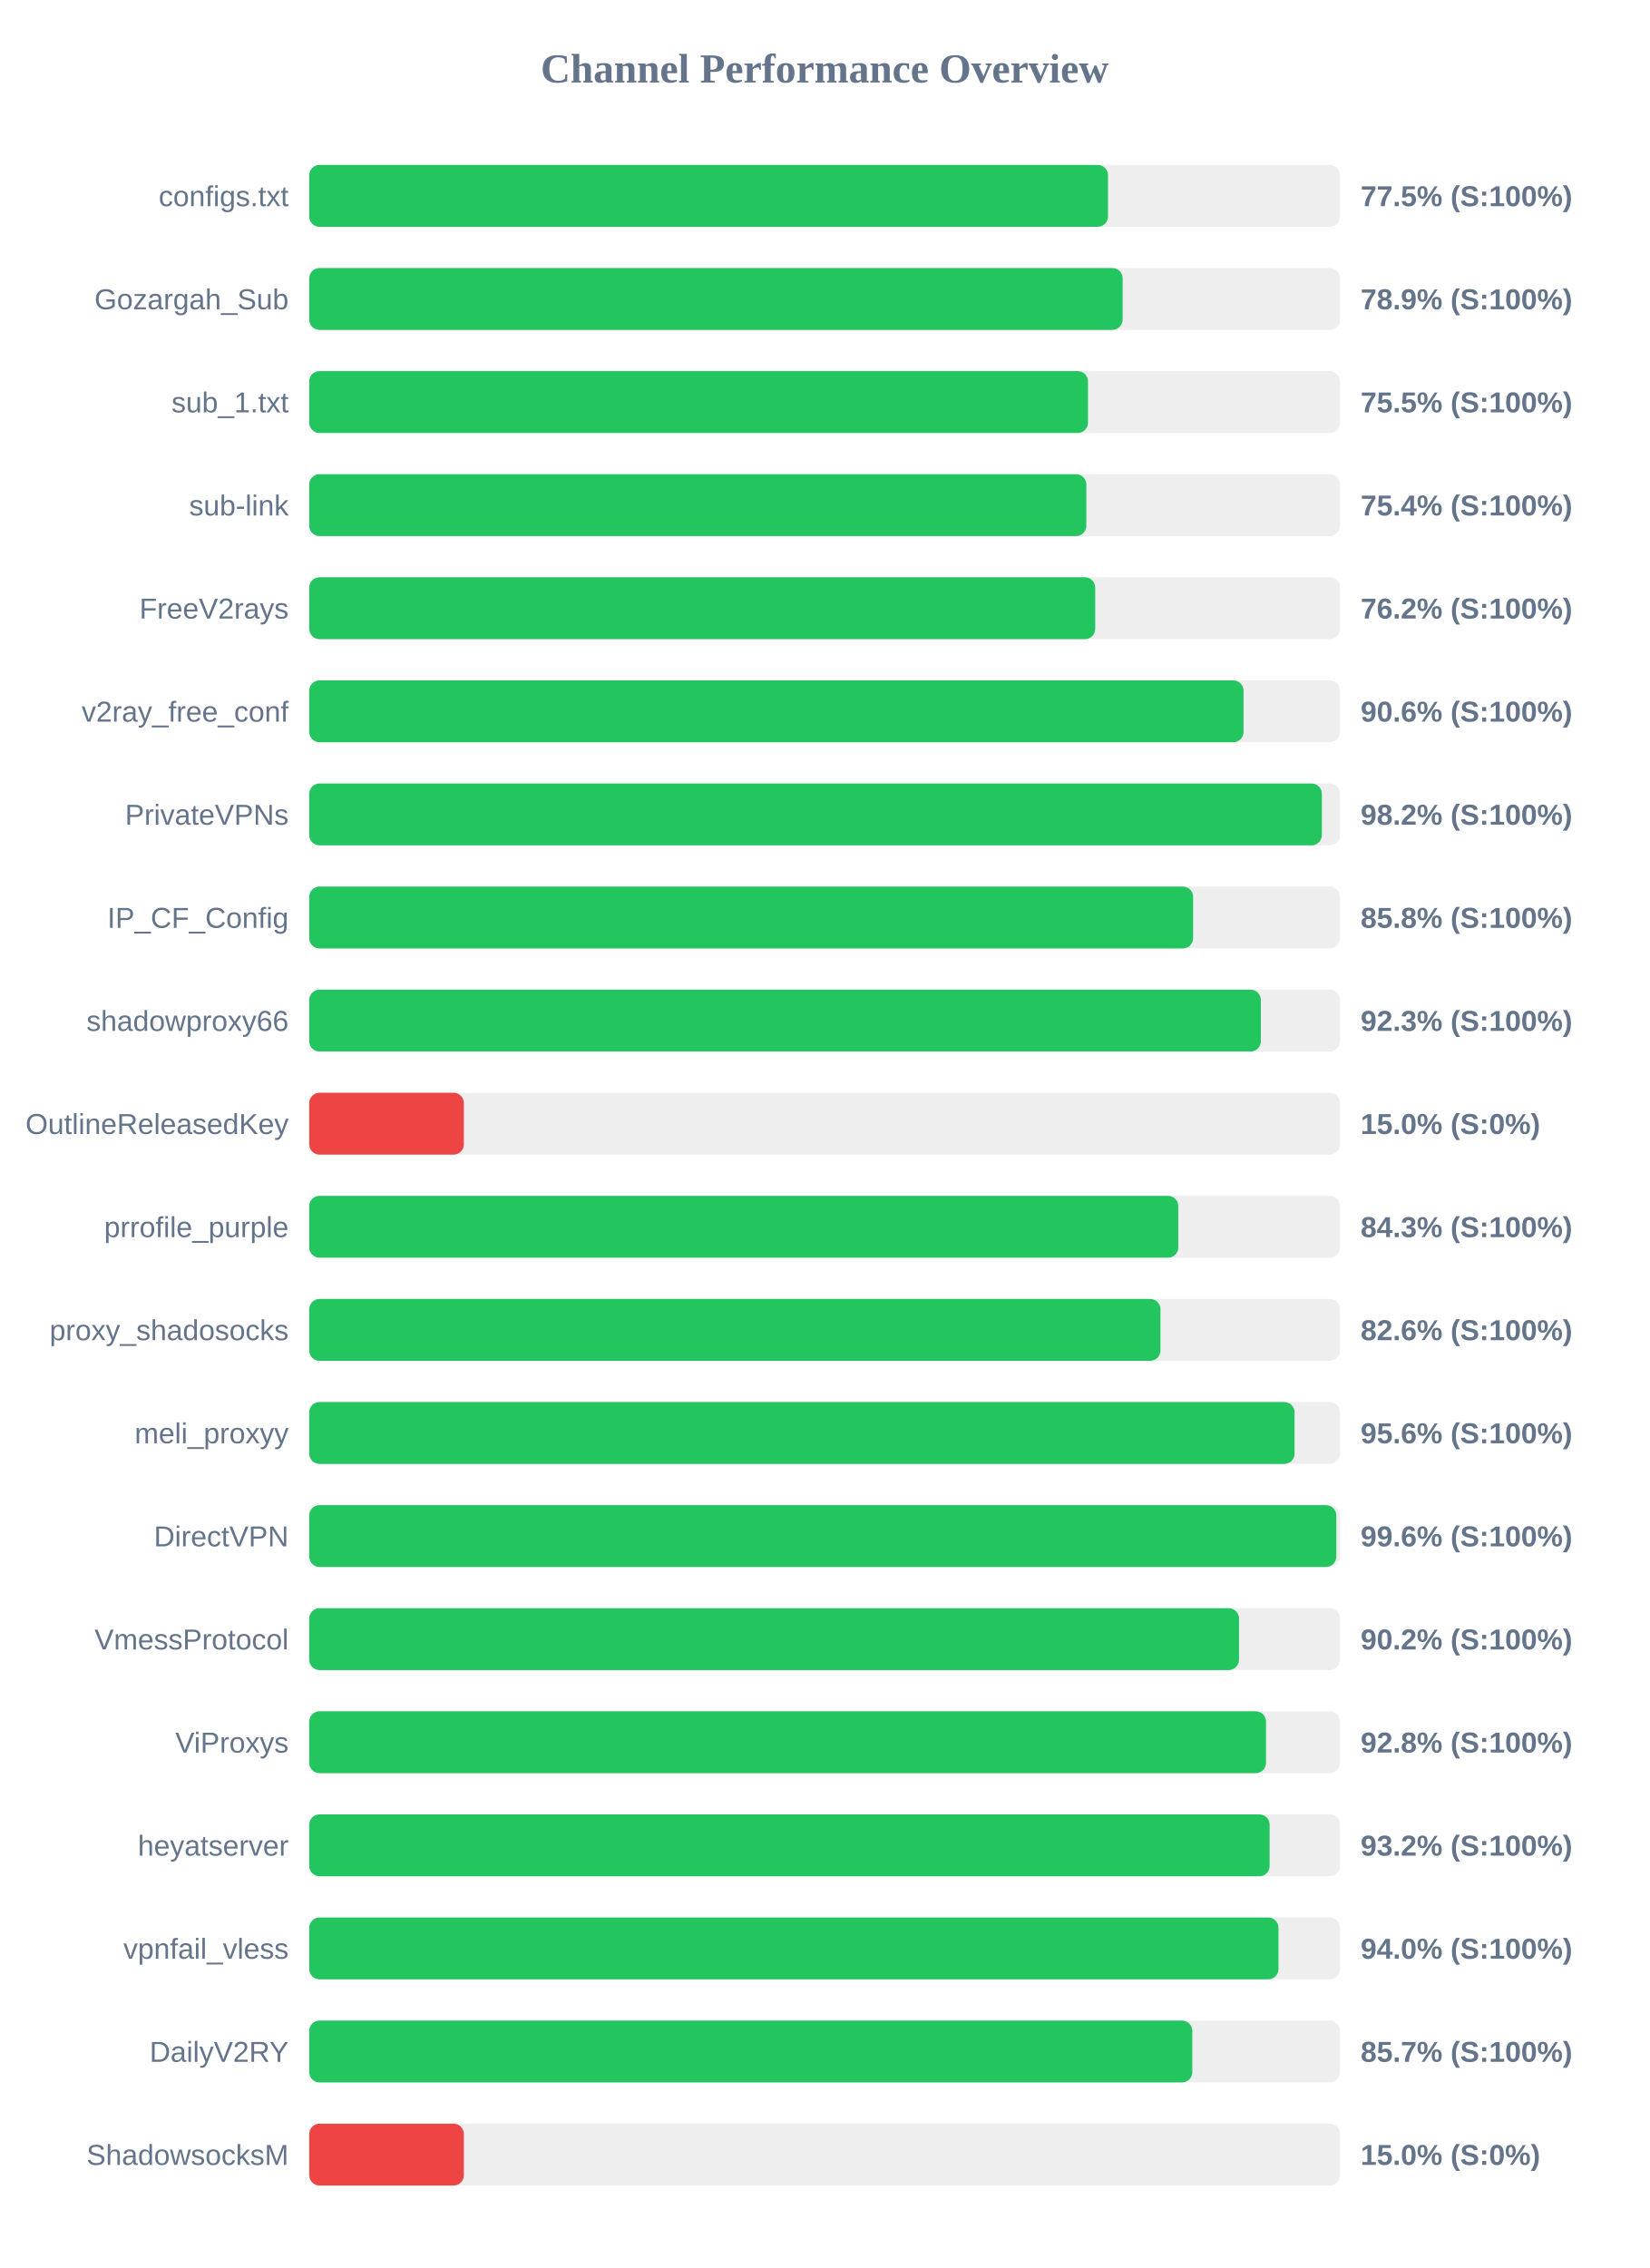
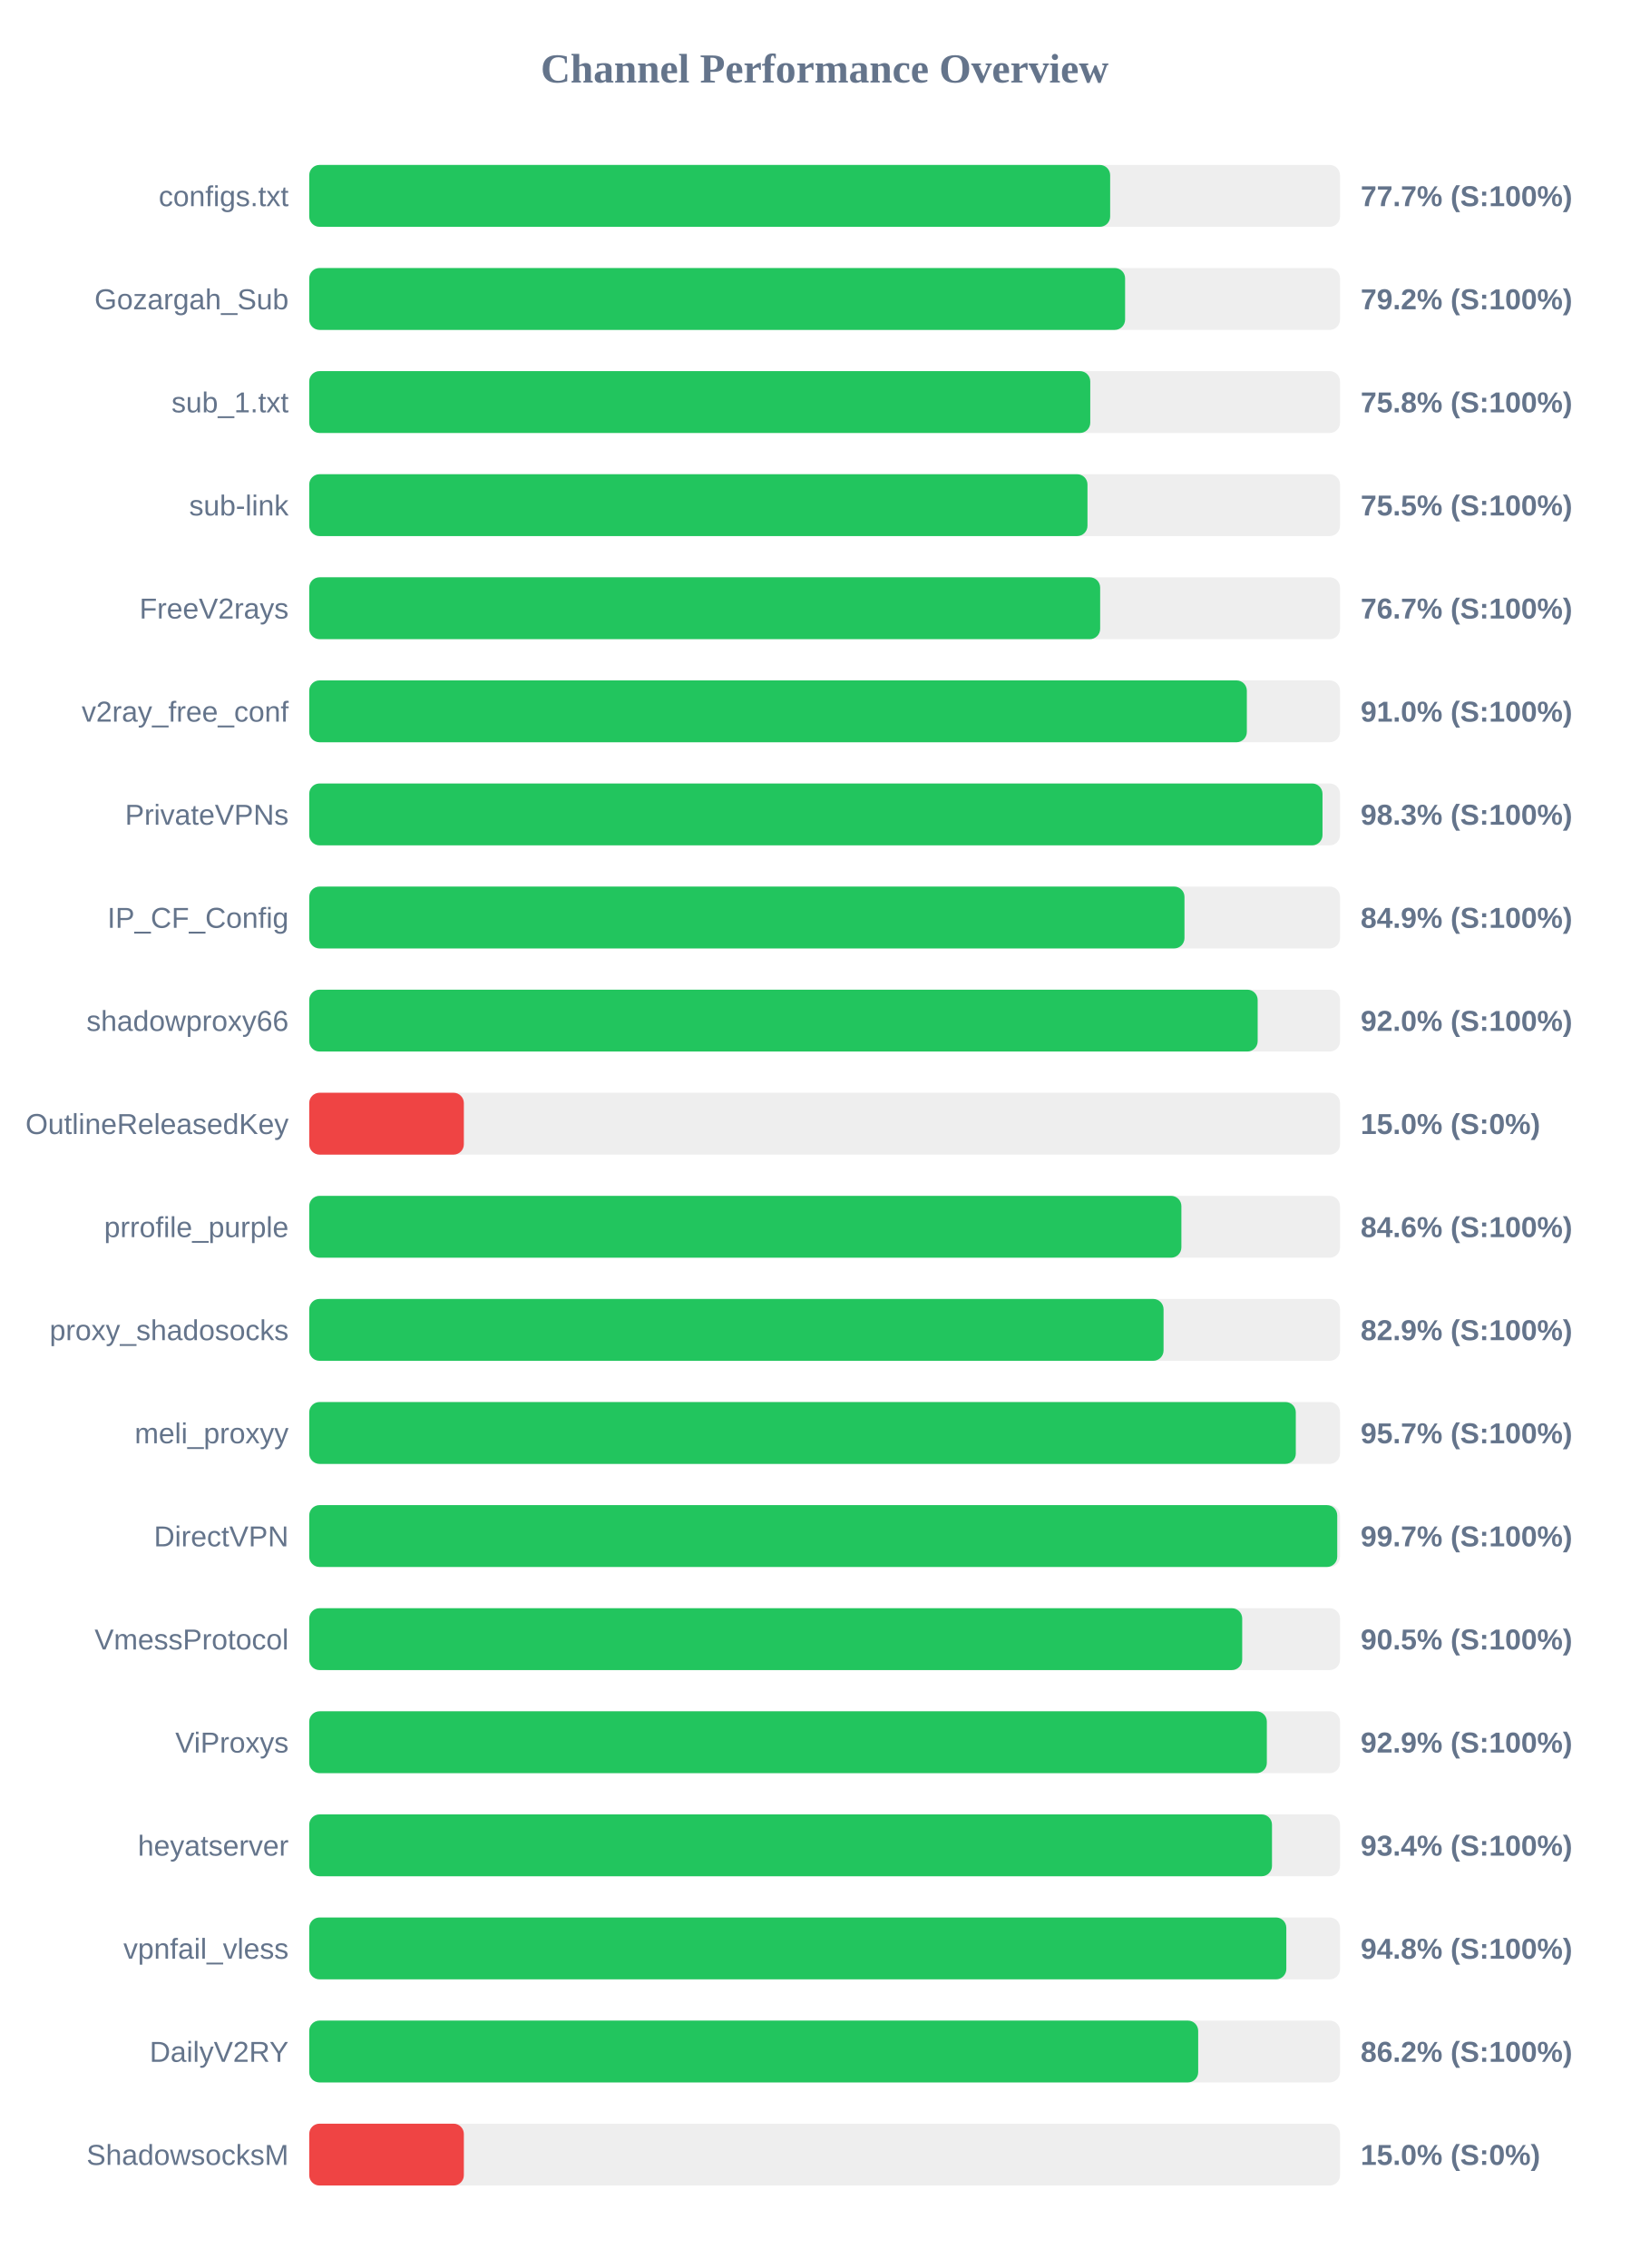
<svg xmlns="http://www.w3.org/2000/svg" width="800" height="1100" version="1.1">
  <style>
        .row { font: 14px Arial; fill: #64748b; }
        .score { font: bold 14px Arial; fill: #64748b; }
    </style>
  <text x="400" y="40" text-anchor="middle" font-size="20px" font-weight="bold" fill="#64748b">Channel Performance Overview</text>
  <rect x="150" y="80" width="500" height="30" fill="#eee" rx="5" />
-   <rect x="150" y="80" width="387.45" height="30" fill="#22c55e" rx="5" />
+   <rect x="150" y="80" width="388.5" height="30" fill="#22c55e" rx="5" />
  <text x="140" y="100" text-anchor="end" class="row">configs.txt</text>
-   <text x="660" y="100" text-anchor="start" class="score">77.5% (S:100%)</text>
+   <text x="660" y="100" text-anchor="start" class="score">77.7% (S:100%)</text>
  <rect x="150" y="130" width="500" height="30" fill="#eee" rx="5" />
-   <rect x="150" y="130" width="394.55" height="30" fill="#22c55e" rx="5" />
+   <rect x="150" y="130" width="395.75" height="30" fill="#22c55e" rx="5" />
  <text x="140" y="150" text-anchor="end" class="row">Gozargah_Sub</text>
-   <text x="660" y="150" text-anchor="start" class="score">78.9% (S:100%)</text>
+   <text x="660" y="150" text-anchor="start" class="score">79.2% (S:100%)</text>
  <rect x="150" y="180" width="500" height="30" fill="#eee" rx="5" />
-   <rect x="150" y="180" width="377.75" height="30" fill="#22c55e" rx="5" />
+   <rect x="150" y="180" width="378.85" height="30" fill="#22c55e" rx="5" />
  <text x="140" y="200" text-anchor="end" class="row">sub_1.txt</text>
-   <text x="660" y="200" text-anchor="start" class="score">75.5% (S:100%)</text>
+   <text x="660" y="200" text-anchor="start" class="score">75.8% (S:100%)</text>
  <rect x="150" y="230" width="500" height="30" fill="#eee" rx="5" />
-   <rect x="150" y="230" width="376.95" height="30" fill="#22c55e" rx="5" />
+   <rect x="150" y="230" width="377.5" height="30" fill="#22c55e" rx="5" />
  <text x="140" y="250" text-anchor="end" class="row">sub-link</text>
-   <text x="660" y="250" text-anchor="start" class="score">75.4% (S:100%)</text>
+   <text x="660" y="250" text-anchor="start" class="score">75.5% (S:100%)</text>
  <rect x="150" y="280" width="500" height="30" fill="#eee" rx="5" />
-   <rect x="150" y="280" width="381.25" height="30" fill="#22c55e" rx="5" />
+   <rect x="150" y="280" width="383.65" height="30" fill="#22c55e" rx="5" />
  <text x="140" y="300" text-anchor="end" class="row">FreeV2rays</text>
-   <text x="660" y="300" text-anchor="start" class="score">76.2% (S:100%)</text>
+   <text x="660" y="300" text-anchor="start" class="score">76.7% (S:100%)</text>
  <rect x="150" y="330" width="500" height="30" fill="#eee" rx="5" />
-   <rect x="150" y="330" width="453.2" height="30" fill="#22c55e" rx="5" />
+   <rect x="150" y="330" width="454.8" height="30" fill="#22c55e" rx="5" />
  <text x="140" y="350" text-anchor="end" class="row">v2ray_free_conf</text>
-   <text x="660" y="350" text-anchor="start" class="score">90.6% (S:100%)</text>
+   <text x="660" y="350" text-anchor="start" class="score">91.0% (S:100%)</text>
  <rect x="150" y="380" width="500" height="30" fill="#eee" rx="5" />
-   <rect x="150" y="380" width="491.2" height="30" fill="#22c55e" rx="5" />
+   <rect x="150" y="380" width="491.5" height="30" fill="#22c55e" rx="5" />
  <text x="140" y="400" text-anchor="end" class="row">PrivateVPNs</text>
-   <text x="660" y="400" text-anchor="start" class="score">98.2% (S:100%)</text>
+   <text x="660" y="400" text-anchor="start" class="score">98.3% (S:100%)</text>
  <rect x="150" y="430" width="500" height="30" fill="#eee" rx="5" />
-   <rect x="150" y="430" width="428.75" height="30" fill="#22c55e" rx="5" />
+   <rect x="150" y="430" width="424.55" height="30" fill="#22c55e" rx="5" />
  <text x="140" y="450" text-anchor="end" class="row">IP_CF_Config</text>
-   <text x="660" y="450" text-anchor="start" class="score">85.8% (S:100%)</text>
+   <text x="660" y="450" text-anchor="start" class="score">84.9% (S:100%)</text>
  <rect x="150" y="480" width="500" height="30" fill="#eee" rx="5" />
-   <rect x="150" y="480" width="461.6" height="30" fill="#22c55e" rx="5" />
+   <rect x="150" y="480" width="460.05" height="30" fill="#22c55e" rx="5" />
  <text x="140" y="500" text-anchor="end" class="row">shadowproxy66</text>
-   <text x="660" y="500" text-anchor="start" class="score">92.3% (S:100%)</text>
+   <text x="660" y="500" text-anchor="start" class="score">92.0% (S:100%)</text>
  <rect x="150" y="530" width="500" height="30" fill="#eee" rx="5" />
  <rect x="150" y="530" width="75.0" height="30" fill="#ef4444" rx="5" />
  <text x="140" y="550" text-anchor="end" class="row">OutlineReleasedKey</text>
  <text x="660" y="550" text-anchor="start" class="score">15.0% (S:0%)</text>
  <rect x="150" y="580" width="500" height="30" fill="#eee" rx="5" />
-   <rect x="150" y="580" width="421.55" height="30" fill="#22c55e" rx="5" />
+   <rect x="150" y="580" width="423.05" height="30" fill="#22c55e" rx="5" />
  <text x="140" y="600" text-anchor="end" class="row">prrofile_purple</text>
-   <text x="660" y="600" text-anchor="start" class="score">84.3% (S:100%)</text>
+   <text x="660" y="600" text-anchor="start" class="score">84.6% (S:100%)</text>
  <rect x="150" y="630" width="500" height="30" fill="#eee" rx="5" />
-   <rect x="150" y="630" width="412.9" height="30" fill="#22c55e" rx="5" />
+   <rect x="150" y="630" width="414.4" height="30" fill="#22c55e" rx="5" />
  <text x="140" y="650" text-anchor="end" class="row">proxy_shadosocks</text>
-   <text x="660" y="650" text-anchor="start" class="score">82.6% (S:100%)</text>
+   <text x="660" y="650" text-anchor="start" class="score">82.9% (S:100%)</text>
  <rect x="150" y="680" width="500" height="30" fill="#eee" rx="5" />
-   <rect x="150" y="680" width="477.95" height="30" fill="#22c55e" rx="5" />
+   <rect x="150" y="680" width="478.55" height="30" fill="#22c55e" rx="5" />
  <text x="140" y="700" text-anchor="end" class="row">meli_proxyy</text>
-   <text x="660" y="700" text-anchor="start" class="score">95.6% (S:100%)</text>
+   <text x="660" y="700" text-anchor="start" class="score">95.7% (S:100%)</text>
  <rect x="150" y="730" width="500" height="30" fill="#eee" rx="5" />
-   <rect x="150" y="730" width="498.2" height="30" fill="#22c55e" rx="5" />
+   <rect x="150" y="730" width="498.65" height="30" fill="#22c55e" rx="5" />
  <text x="140" y="750" text-anchor="end" class="row">DirectVPN</text>
-   <text x="660" y="750" text-anchor="start" class="score">99.6% (S:100%)</text>
+   <text x="660" y="750" text-anchor="start" class="score">99.7% (S:100%)</text>
  <rect x="150" y="780" width="500" height="30" fill="#eee" rx="5" />
-   <rect x="150" y="780" width="451.0" height="30" fill="#22c55e" rx="5" />
+   <rect x="150" y="780" width="452.55" height="30" fill="#22c55e" rx="5" />
  <text x="140" y="800" text-anchor="end" class="row">VmessProtocol</text>
-   <text x="660" y="800" text-anchor="start" class="score">90.2% (S:100%)</text>
+   <text x="660" y="800" text-anchor="start" class="score">90.5% (S:100%)</text>
  <rect x="150" y="830" width="500" height="30" fill="#eee" rx="5" />
-   <rect x="150" y="830" width="464.1" height="30" fill="#22c55e" rx="5" />
+   <rect x="150" y="830" width="464.5" height="30" fill="#22c55e" rx="5" />
  <text x="140" y="850" text-anchor="end" class="row">ViProxys</text>
-   <text x="660" y="850" text-anchor="start" class="score">92.8% (S:100%)</text>
+   <text x="660" y="850" text-anchor="start" class="score">92.9% (S:100%)</text>
  <rect x="150" y="880" width="500" height="30" fill="#eee" rx="5" />
-   <rect x="150" y="880" width="465.85" height="30" fill="#22c55e" rx="5" />
+   <rect x="150" y="880" width="467.0" height="30" fill="#22c55e" rx="5" />
  <text x="140" y="900" text-anchor="end" class="row">heyatserver</text>
-   <text x="660" y="900" text-anchor="start" class="score">93.2% (S:100%)</text>
+   <text x="660" y="900" text-anchor="start" class="score">93.4% (S:100%)</text>
  <rect x="150" y="930" width="500" height="30" fill="#eee" rx="5" />
-   <rect x="150" y="930" width="470.15" height="30" fill="#22c55e" rx="5" />
+   <rect x="150" y="930" width="473.95" height="30" fill="#22c55e" rx="5" />
  <text x="140" y="950" text-anchor="end" class="row">vpnfail_vless</text>
-   <text x="660" y="950" text-anchor="start" class="score">94.0% (S:100%)</text>
+   <text x="660" y="950" text-anchor="start" class="score">94.8% (S:100%)</text>
  <rect x="150" y="980" width="500" height="30" fill="#eee" rx="5" />
-   <rect x="150" y="980" width="428.35" height="30" fill="#22c55e" rx="5" />
+   <rect x="150" y="980" width="431.2" height="30" fill="#22c55e" rx="5" />
  <text x="140" y="1000" text-anchor="end" class="row">DailyV2RY</text>
-   <text x="660" y="1000" text-anchor="start" class="score">85.7% (S:100%)</text>
+   <text x="660" y="1000" text-anchor="start" class="score">86.2% (S:100%)</text>
  <rect x="150" y="1030" width="500" height="30" fill="#eee" rx="5" />
  <rect x="150" y="1030" width="75.0" height="30" fill="#ef4444" rx="5" />
  <text x="140" y="1050" text-anchor="end" class="row">ShadowsocksM</text>
  <text x="660" y="1050" text-anchor="start" class="score">15.0% (S:0%)</text>
</svg>
